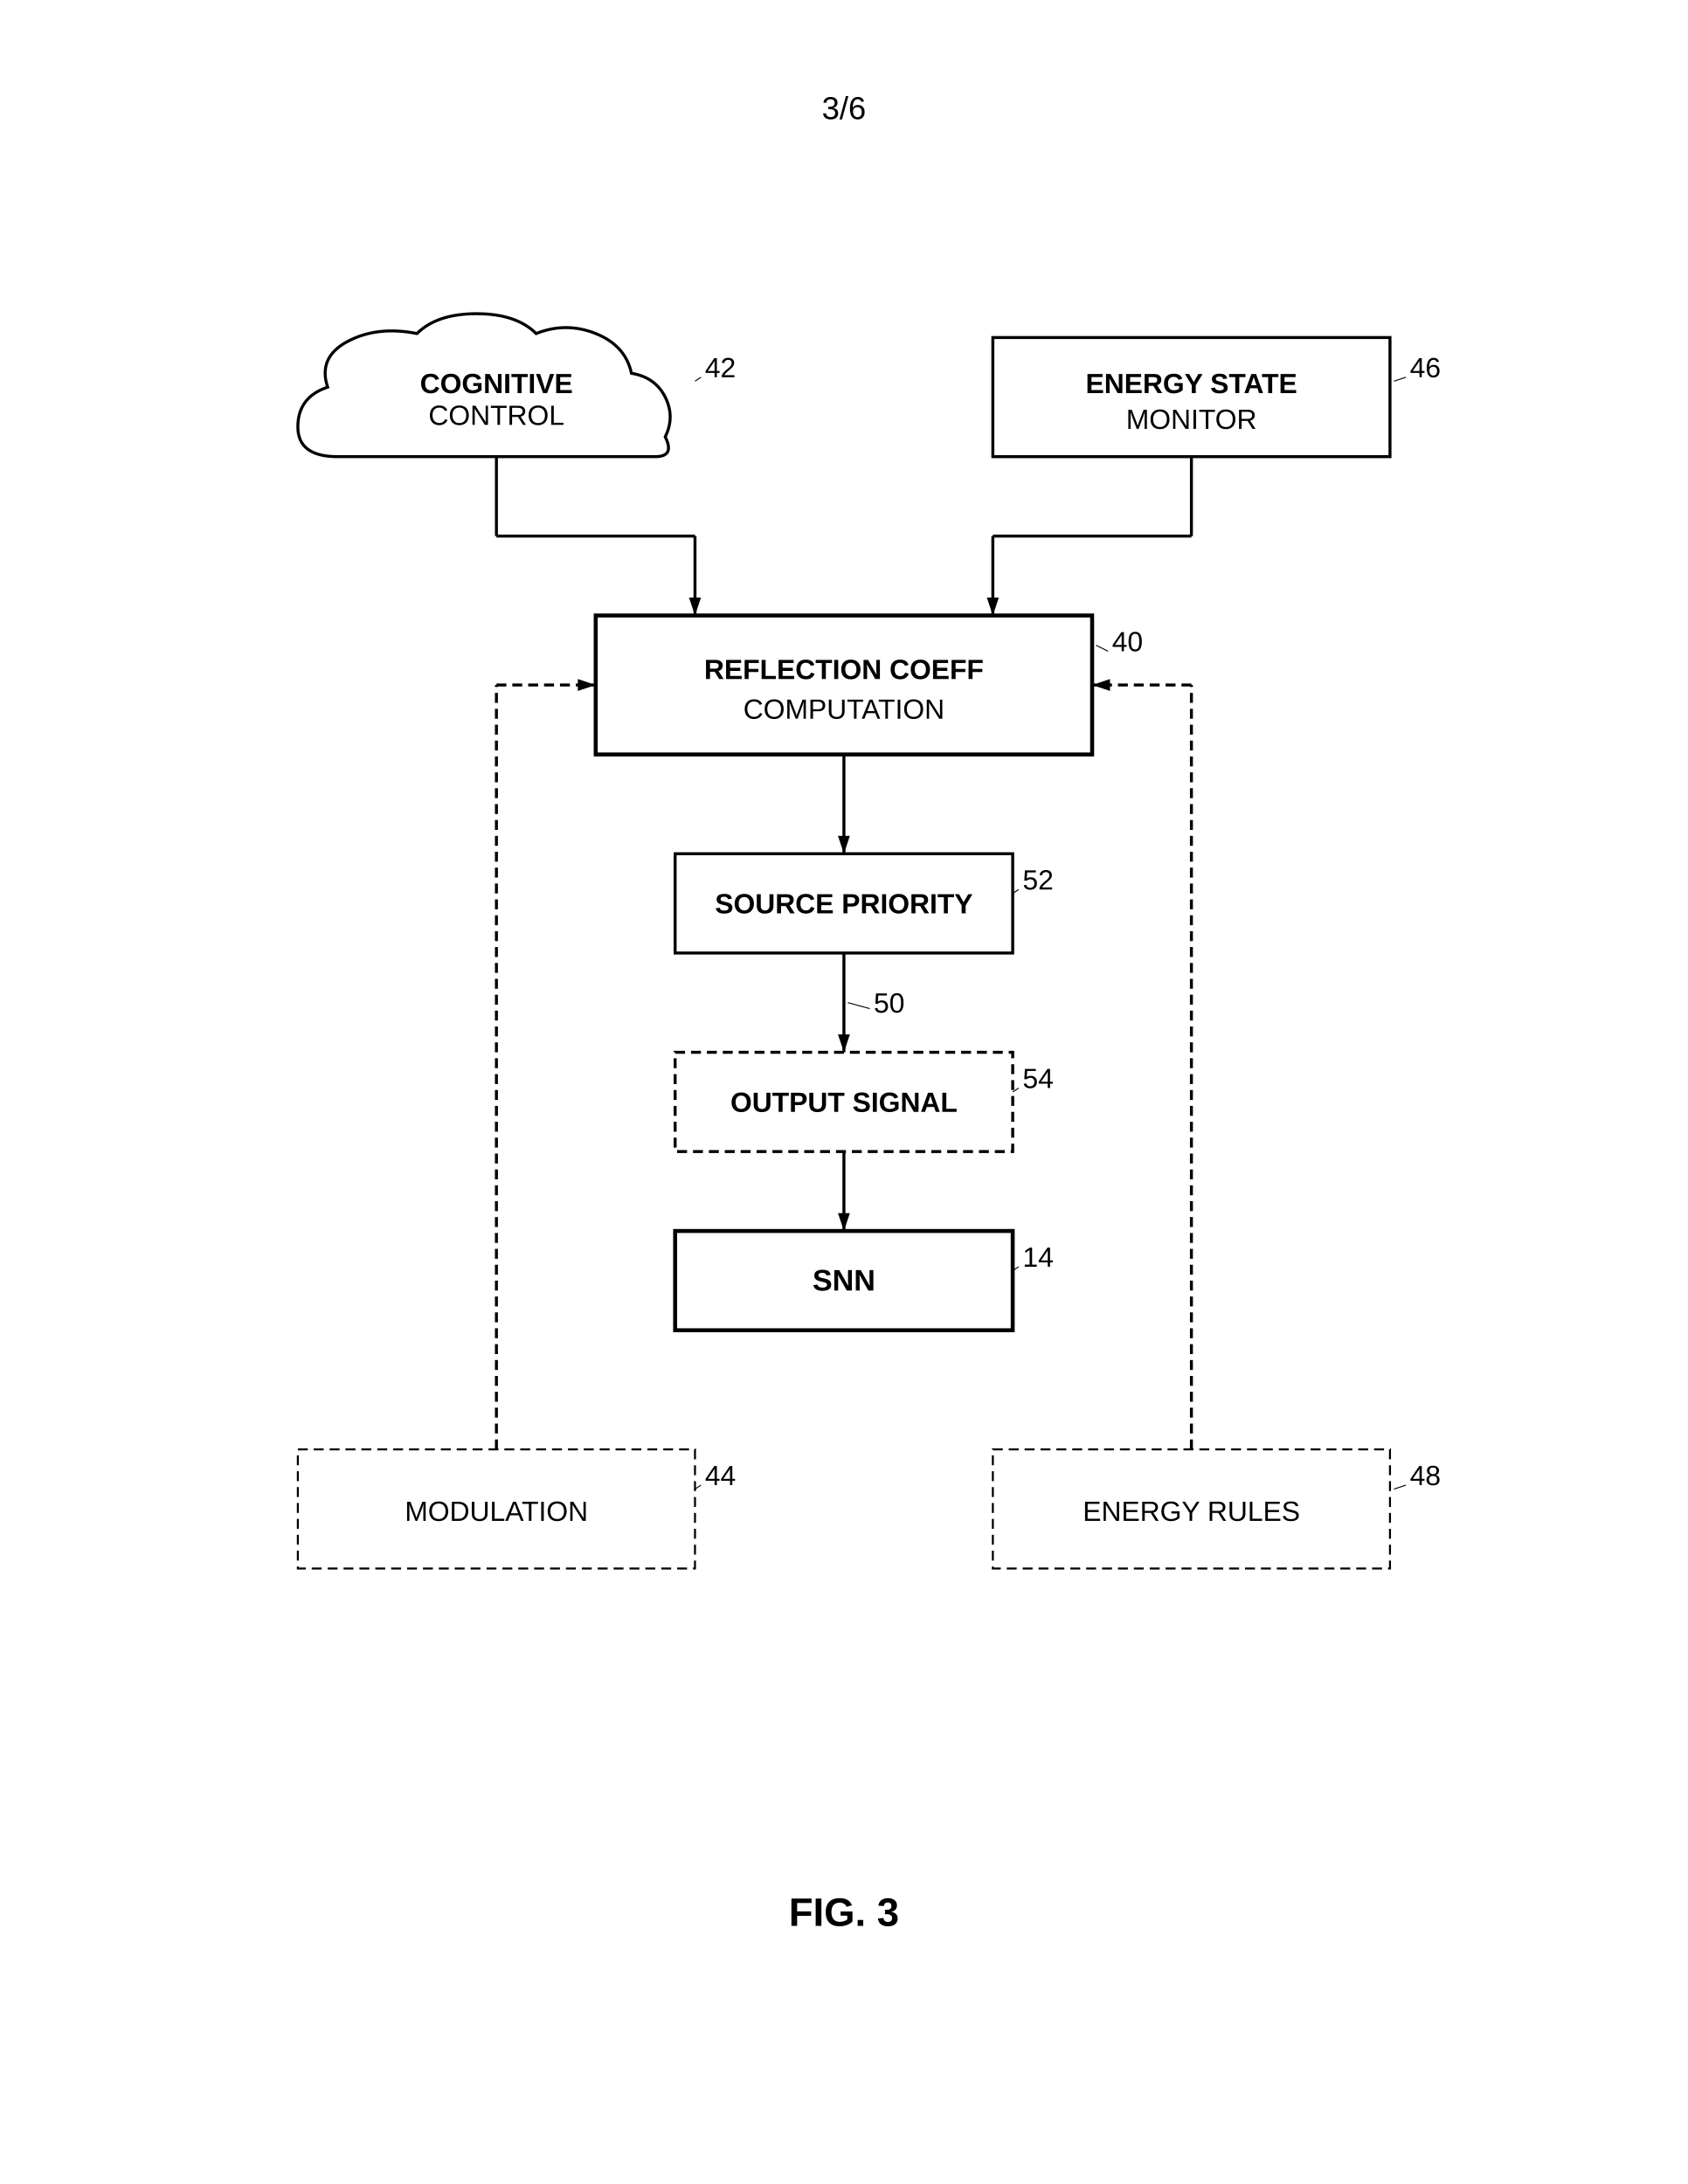
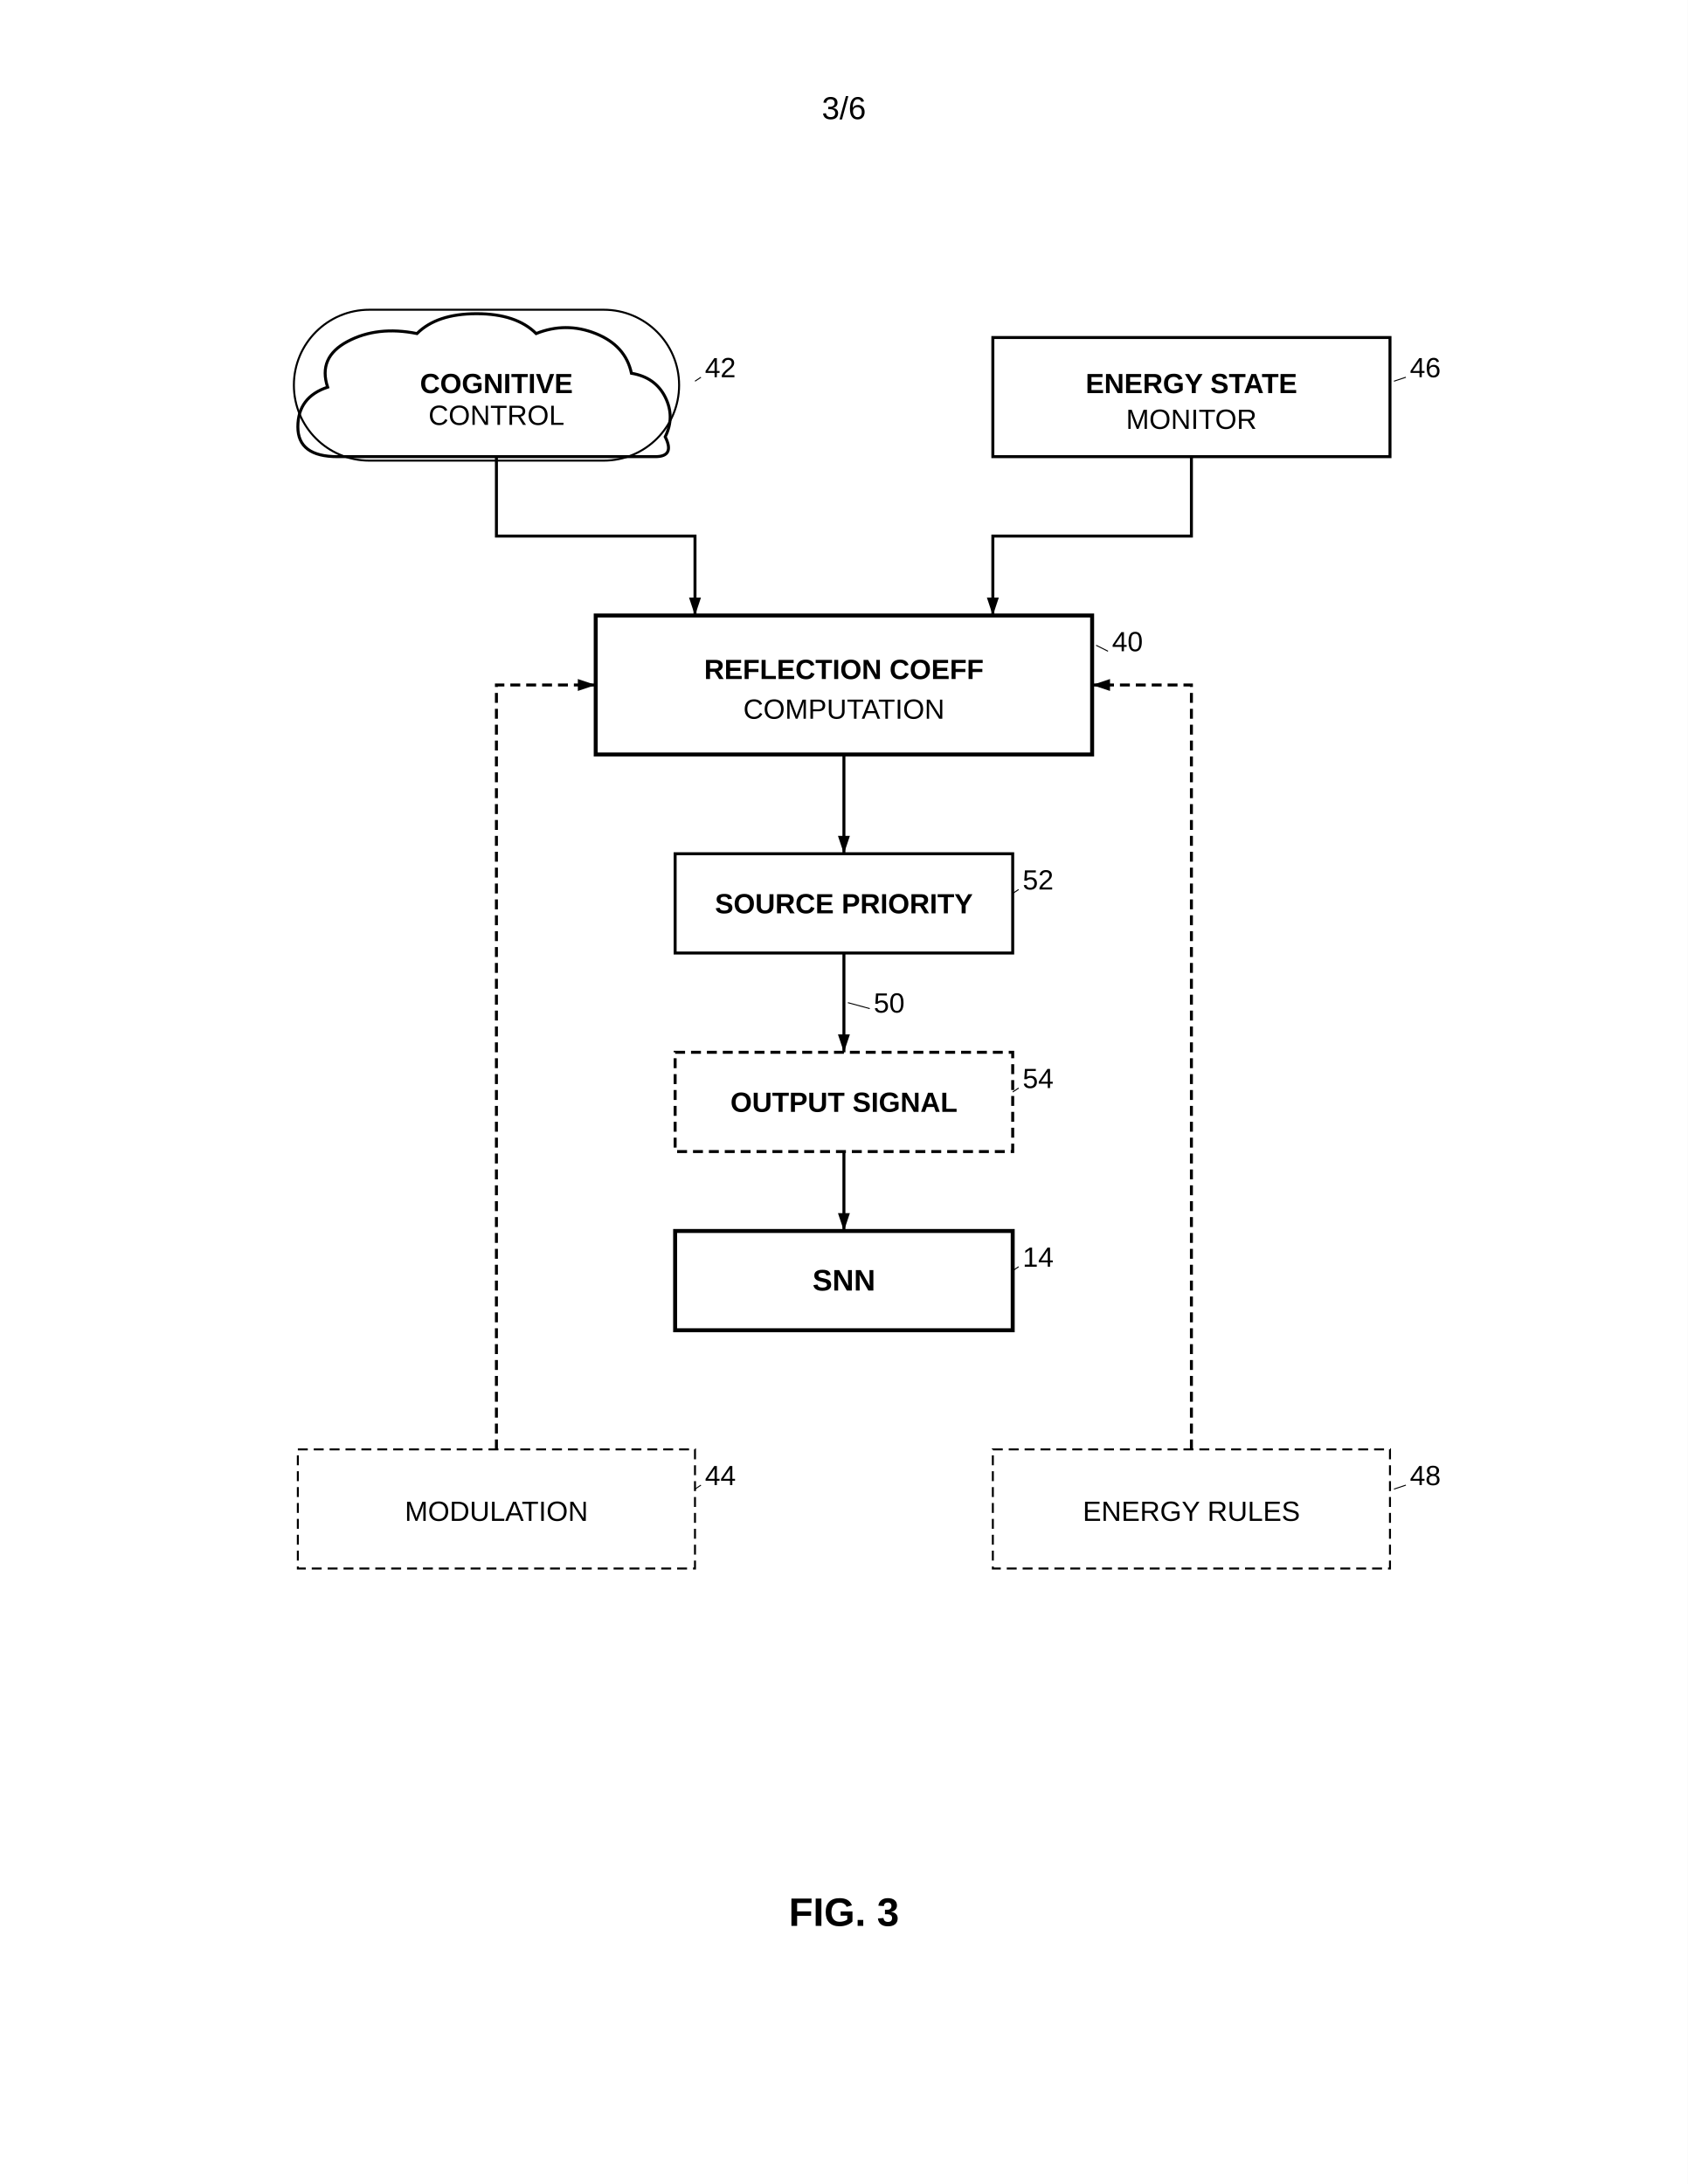
<svg xmlns="http://www.w3.org/2000/svg" width="8.5in" height="11in" viewBox="0 0 850 1100">
  <defs>
    <marker id="ah" markerWidth="6" markerHeight="4" refX="6" refY="2" orient="auto">
      <polygon points="0 0, 6 2, 0 4" fill="black" />
    </marker>
  </defs>
  <rect width="100%" height="100%" fill="white" />
  <text x="425" y="60" font-family="Arial, sans-serif" font-size="16" text-anchor="middle" fill="black">3/6</text>
  <g transform="translate(0, 50)">
+     <rect x="148" y="106" width="194" height="76" fill="none" stroke="black" stroke-width="1.0" rx="38" ry="38" />
    <path d="M 170 180 Q 150 180 150 165 Q 150 150 165 145 Q 160 130 175 122 Q 190 114 210 118 Q 220 108 240 108 Q 260 108 270 118 Q 285 112 300 118 Q 315 124 318 138 Q 330 140 335 150 Q 340 160 335 170 Q 340 180 330 180 Z" fill="none" stroke="black" stroke-width="1.5" />
    <text x="250" y="148" font-family="Arial, sans-serif" font-size="14" font-weight="bold" text-anchor="middle" fill="black">COGNITIVE</text>
    <text x="250" y="164" font-family="Arial, sans-serif" font-size="14" text-anchor="middle" fill="black">CONTROL</text>
    <text x="355" y="140" font-family="Arial, sans-serif" font-size="14" text-anchor="start" fill="black">42</text>
    <line x1="353" y1="140" x2="350" y2="142" stroke="black" stroke-width="0.5" />
    <rect x="500" y="120" width="200" height="60" fill="none" stroke="black" stroke-width="1.5" />
    <text x="600" y="148" font-family="Arial, sans-serif" font-size="14" font-weight="bold" text-anchor="middle" fill="black">ENERGY STATE</text>
    <text x="600" y="166" font-family="Arial, sans-serif" font-size="14" text-anchor="middle" fill="black">MONITOR</text>
    <text x="710" y="140" font-family="Arial, sans-serif" font-size="14" text-anchor="start" fill="black">46</text>
    <line x1="708" y1="140" x2="702" y2="142" stroke="black" stroke-width="0.5" />
-     <line x1="250" y1="180" x2="250" y2="220" stroke="black" stroke-width="1.5" />
-     <line x1="250" y1="220" x2="350" y2="220" stroke="black" stroke-width="1.5" />
-     <line x1="350" y1="220" x2="350" y2="260" stroke="black" stroke-width="1.5" marker-end="url(#ah)" />
-     <line x1="600" y1="180" x2="600" y2="220" stroke="black" stroke-width="1.5" />
-     <line x1="600" y1="220" x2="500" y2="220" stroke="black" stroke-width="1.5" />
-     <line x1="500" y1="220" x2="500" y2="260" stroke="black" stroke-width="1.5" marker-end="url(#ah)" />
+     <path d="M 250 180 L 250 220 L 350 220 L 350 260" fill="none" stroke="black" stroke-width="1.5" marker-end="url(#ah)" />
+     <path d="M 600 180 L 600 220 L 500 220 L 500 260" fill="none" stroke="black" stroke-width="1.5" marker-end="url(#ah)" />
    <rect x="300" y="260" width="250" height="70" fill="none" stroke="black" stroke-width="2" />
    <text x="425" y="292" font-family="Arial, sans-serif" font-size="14" font-weight="bold" text-anchor="middle" fill="black">REFLECTION COEFF</text>
    <text x="425" y="312" font-family="Arial, sans-serif" font-size="14" text-anchor="middle" fill="black">COMPUTATION</text>
    <text x="560" y="278" font-family="Arial, sans-serif" font-size="14" text-anchor="start" fill="black">40</text>
    <line x1="558" y1="278" x2="552" y2="275" stroke="black" stroke-width="0.5" />
    <line x1="425" y1="330" x2="425" y2="380" stroke="black" stroke-width="1.5" marker-end="url(#ah)" />
    <rect x="340" y="380" width="170" height="50" fill="none" stroke="black" stroke-width="1.5" />
    <text x="425" y="410" font-family="Arial, sans-serif" font-size="14" font-weight="bold" text-anchor="middle" fill="black">SOURCE PRIORITY</text>
    <text x="515" y="398" font-family="Arial, sans-serif" font-size="14" text-anchor="start" fill="black">52</text>
    <line x1="513" y1="398" x2="510" y2="400" stroke="black" stroke-width="0.5" />
    <line x1="425" y1="430" x2="425" y2="480" stroke="black" stroke-width="1.5" marker-end="url(#ah)" />
    <text x="440" y="460" font-family="Arial, sans-serif" font-size="14" text-anchor="start" fill="black">50</text>
    <line x1="438" y1="458" x2="427" y2="455" stroke="black" stroke-width="0.5" />
    <rect x="340" y="480" width="170" height="50" fill="none" stroke="black" stroke-width="1.5" stroke-dasharray="5,3" />
    <text x="425" y="510" font-family="Arial, sans-serif" font-size="14" font-weight="bold" text-anchor="middle" fill="black">OUTPUT SIGNAL</text>
    <text x="515" y="498" font-family="Arial, sans-serif" font-size="14" text-anchor="start" fill="black">54</text>
    <line x1="513" y1="498" x2="510" y2="500" stroke="black" stroke-width="0.5" />
    <line x1="425" y1="530" x2="425" y2="570" stroke="black" stroke-width="1.5" marker-end="url(#ah)" />
    <rect x="340" y="570" width="170" height="50" fill="none" stroke="black" stroke-width="2" />
    <text x="425" y="600" font-family="Arial, sans-serif" font-size="15" font-weight="bold" text-anchor="middle" fill="black">SNN</text>
    <text x="515" y="588" font-family="Arial, sans-serif" font-size="14" text-anchor="start" fill="black">14</text>
    <line x1="513" y1="588" x2="510" y2="590" stroke="black" stroke-width="0.5" />
    <rect x="150" y="680" width="200" height="60" fill="none" stroke="black" stroke-width="1" stroke-dasharray="5,3" />
    <text x="250" y="716" font-family="Arial, sans-serif" font-size="14" text-anchor="middle" fill="black">MODULATION</text>
    <text x="355" y="698" font-family="Arial, sans-serif" font-size="14" text-anchor="start" fill="black">44</text>
    <line x1="353" y1="698" x2="350" y2="700" stroke="black" stroke-width="0.5" />
-     <line x1="250" y1="680" x2="250" y2="295" stroke="black" stroke-width="1.5" stroke-dasharray="5,3" />
-     <line x1="250" y1="295" x2="300" y2="295" stroke="black" stroke-width="1.5" stroke-dasharray="5,3" marker-end="url(#ah)" />
+     <path d="M 250 680 L 250 295 L 300 295" fill="none" stroke="black" stroke-width="1.5" stroke-dasharray="5,3" marker-end="url(#ah)" />
    <rect x="500" y="680" width="200" height="60" fill="none" stroke="black" stroke-width="1" stroke-dasharray="5,3" />
    <text x="600" y="716" font-family="Arial, sans-serif" font-size="14" text-anchor="middle" fill="black">ENERGY RULES</text>
    <text x="710" y="698" font-family="Arial, sans-serif" font-size="14" text-anchor="start" fill="black">48</text>
    <line x1="708" y1="698" x2="702" y2="700" stroke="black" stroke-width="0.5" />
-     <line x1="600" y1="680" x2="600" y2="295" stroke="black" stroke-width="1.5" stroke-dasharray="5,3" />
-     <line x1="600" y1="295" x2="550" y2="295" stroke="black" stroke-width="1.5" stroke-dasharray="5,3" marker-end="url(#ah)" />
+     <path d="M 600 680 L 600 295 L 550 295" fill="none" stroke="black" stroke-width="1.5" stroke-dasharray="5,3" marker-end="url(#ah)" />
    <text x="425" y="920" font-family="Arial, sans-serif" font-size="20" font-weight="bold" text-anchor="middle" fill="black">FIG. 3</text>
  </g>
</svg>
